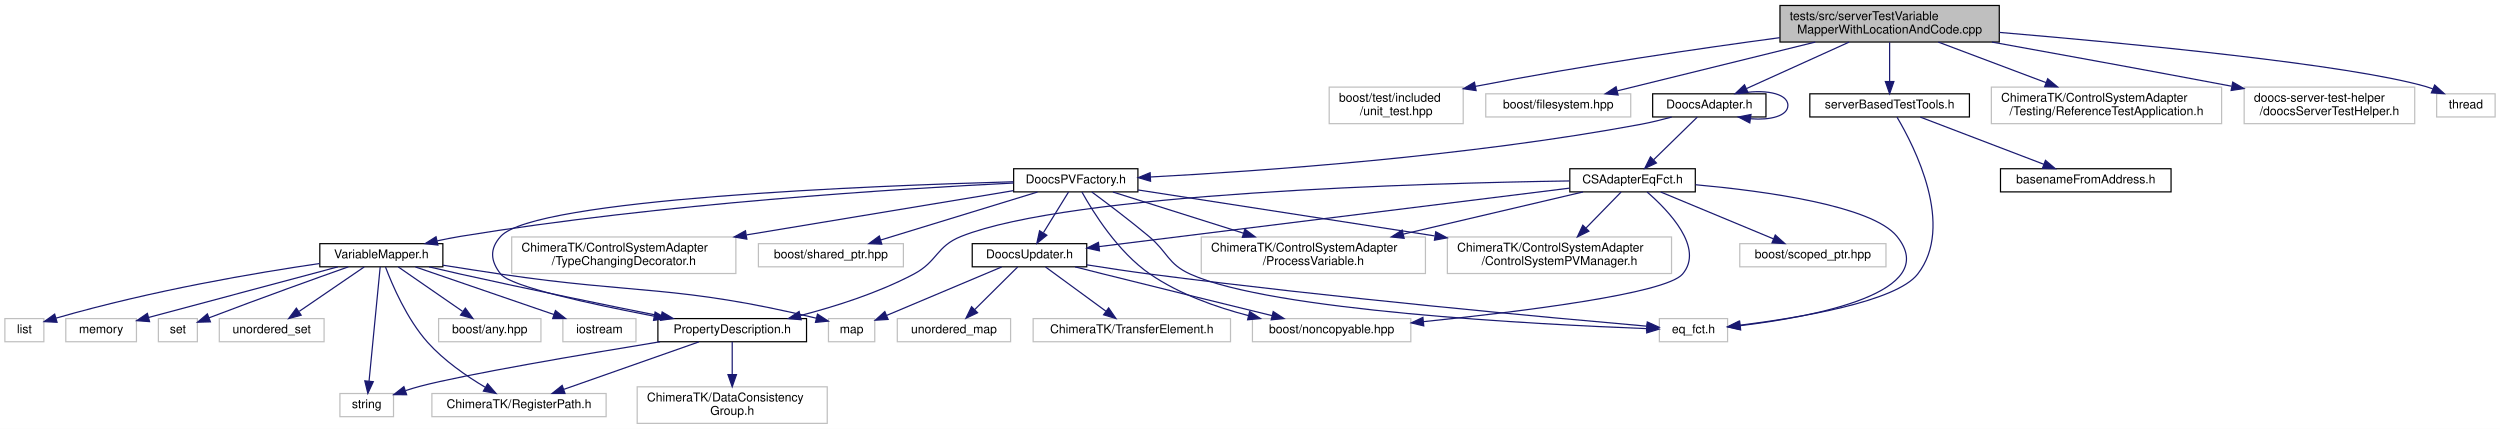
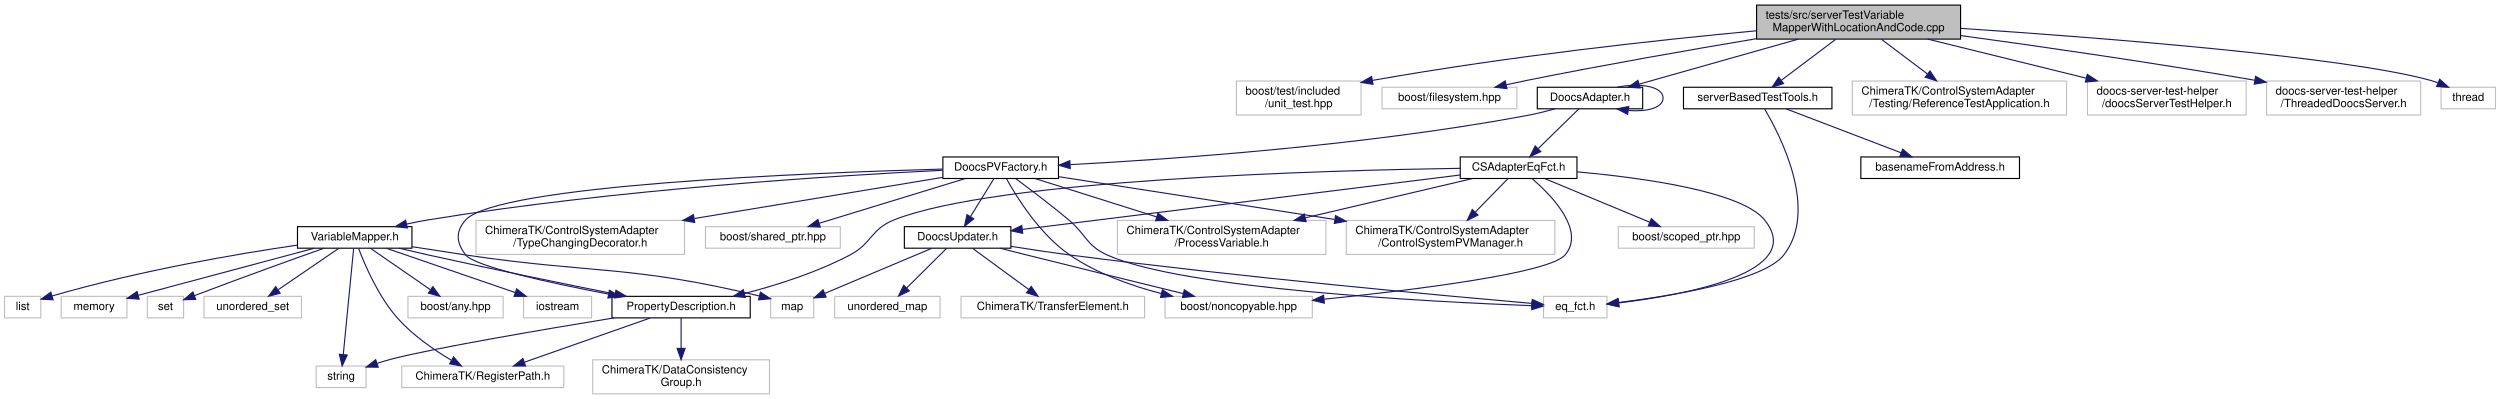
- <svg xmlns="http://www.w3.org/2000/svg" xmlns:xlink="http://www.w3.org/1999/xlink" width="2052pt" height="352pt" viewBox="0.00 0.00 2052.00 352.00">
+ <svg xmlns="http://www.w3.org/2000/svg" xmlns:xlink="http://www.w3.org/1999/xlink" width="2206pt" height="352pt" viewBox="0.00 0.00 2206.00 352.00">
  <g id="graph0" class="graph" transform="scale(1 1) rotate(0) translate(4 348)">
-     <polygon fill="#ffffff" stroke="transparent" points="-4,4 -4,-348 2048,-348 2048,4 -4,4" />
+     <polygon fill="#ffffff" stroke="transparent" points="-4,4 -4,-348 2202,-348 2202,4 -4,4" />
    <g id="node1" class="node">
-       <polygon fill="#bfbfbf" stroke="#000000" points="1457,-313.5 1457,-343.5 1637,-343.5 1637,-313.5 1457,-313.5" />
-       <text text-anchor="start" x="1465" y="-331.5" font-family="Helvetica,sans-Serif" font-size="10.00" fill="#000000">tests/src/serverTestVariable</text>
-       <text text-anchor="middle" x="1547" y="-320.5" font-family="Helvetica,sans-Serif" font-size="10.00" fill="#000000">MapperWithLocationAndCode.cpp</text>
+       <polygon fill="#bfbfbf" stroke="#000000" points="1546,-313.5 1546,-343.5 1726,-343.5 1726,-313.5 1546,-313.5" />
+       <text text-anchor="start" x="1554" y="-331.5" font-family="Helvetica,sans-Serif" font-size="10.00" fill="#000000">tests/src/serverTestVariable</text>
+       <text text-anchor="middle" x="1636" y="-320.5" font-family="Helvetica,sans-Serif" font-size="10.00" fill="#000000">MapperWithLocationAndCode.cpp</text>
    </g>
    <g id="node2" class="node">
      <polygon fill="#ffffff" stroke="#bfbfbf" points="1087,-246.5 1087,-276.5 1197,-276.5 1197,-246.5 1087,-246.5" />
      <text text-anchor="start" x="1095" y="-264.5" font-family="Helvetica,sans-Serif" font-size="10.00" fill="#000000">boost/test/included</text>
      <text text-anchor="middle" x="1142" y="-253.5" font-family="Helvetica,sans-Serif" font-size="10.00" fill="#000000">/unit_test.hpp</text>
    </g>
    <g id="edge1" class="edge">
-       <path fill="none" stroke="#191970" d="M1456.883,-317.085C1390.347,-308.146 1297.411,-294.594 1206.966,-277.095" />
-       <polygon fill="#191970" stroke="#191970" points="1207.576,-273.649 1197.09,-275.167 1206.234,-280.519 1207.576,-273.649" />
+       <path fill="none" stroke="#191970" d="M1545.769,-320.828C1460.744,-312.88 1329.672,-298.783 1207.015,-277.057" />
+       <polygon fill="#191970" stroke="#191970" points="1207.531,-273.594 1197.07,-275.276 1206.296,-280.484 1207.531,-273.594" />
    </g>
    <g id="node3" class="node">
      <polygon fill="#ffffff" stroke="#bfbfbf" points="1215.5,-252 1215.5,-271 1334.5,-271 1334.5,-252 1215.5,-252" />
      <text text-anchor="middle" x="1275" y="-259" font-family="Helvetica,sans-Serif" font-size="10.00" fill="#000000">boost/filesystem.hpp</text>
    </g>
    <g id="edge2" class="edge">
-       <path fill="none" stroke="#191970" d="M1485.958,-313.464C1436.885,-301.376 1368.877,-284.624 1323.482,-273.442" />
-       <polygon fill="#191970" stroke="#191970" points="1324.136,-269.999 1313.589,-271.005 1322.461,-276.796 1324.136,-269.999" />
+       <path fill="none" stroke="#191970" d="M1545.691,-313.829C1487.652,-304.104 1410.715,-290.66 1343,-277 1337.221,-275.834 1331.181,-274.551 1325.188,-273.238" />
+       <polygon fill="#191970" stroke="#191970" points="1325.722,-269.771 1315.2,-271.014 1324.2,-276.604 1325.722,-269.771" />
    </g>
    <g id="node4" class="node">
      <g id="a_node4">
        <a xlink:href="_doocs_adapter_8h.html" target="_top" xlink:title="DoocsAdapter.h">
          <polygon fill="#ffffff" stroke="#000000" points="1352.5,-252 1352.5,-271 1445.5,-271 1445.5,-252 1352.5,-252" />
          <text text-anchor="middle" x="1399" y="-259" font-family="Helvetica,sans-Serif" font-size="10.00" fill="#000000">DoocsAdapter.h</text>
        </a>
      </g>
    </g>
    <g id="edge3" class="edge">
-       <path fill="none" stroke="#191970" d="M1513.786,-313.464C1488.506,-302.02 1453.991,-286.394 1429.426,-275.274" />
-       <polygon fill="#191970" stroke="#191970" points="1430.768,-272.04 1420.215,-271.104 1427.881,-278.417 1430.768,-272.04" />
+       <path fill="none" stroke="#191970" d="M1582.813,-313.464C1540.503,-301.503 1482.04,-284.975 1442.497,-273.796" />
+       <polygon fill="#191970" stroke="#191970" points="1443.198,-270.358 1432.623,-271.005 1441.294,-277.094 1443.198,-270.358" />
    </g>
    <g id="node29" class="node">
      <g id="a_node29">
        <a xlink:href="server_based_test_tools_8h.html" target="_top" xlink:title="serverBasedTestTools.h">
          <polygon fill="#ffffff" stroke="#000000" points="1481.5,-252 1481.5,-271 1612.5,-271 1612.5,-252 1481.5,-252" />
          <text text-anchor="middle" x="1547" y="-259" font-family="Helvetica,sans-Serif" font-size="10.00" fill="#000000">serverBasedTestTools.h</text>
        </a>
      </g>
    </g>
    <g id="edge41" class="edge">
-       <path fill="none" stroke="#191970" d="M1547,-313.297C1547,-303.77 1547,-291.395 1547,-281.131" />
-       <polygon fill="#191970" stroke="#191970" points="1550.5,-281.055 1547,-271.055 1543.5,-281.055 1550.5,-281.055" />
+       <path fill="none" stroke="#191970" d="M1615.804,-313.297C1601.534,-302.554 1582.453,-288.19 1568.005,-277.313" />
+       <polygon fill="#191970" stroke="#191970" points="1569.787,-274.273 1559.692,-271.055 1565.577,-279.866 1569.787,-274.273" />
    </g>
    <g id="node31" class="node">
      <polygon fill="#ffffff" stroke="#bfbfbf" points="1630.5,-246.5 1630.5,-276.5 1819.5,-276.5 1819.5,-246.5 1630.5,-246.5" />
      <text text-anchor="start" x="1638.5" y="-264.5" font-family="Helvetica,sans-Serif" font-size="10.00" fill="#000000">ChimeraTK/ControlSystemAdapter</text>
      <text text-anchor="middle" x="1725" y="-253.5" font-family="Helvetica,sans-Serif" font-size="10.00" fill="#000000">/Testing/ReferenceTestApplication.h</text>
    </g>
    <g id="edge44" class="edge">
-       <path fill="none" stroke="#191970" d="M1586.947,-313.464C1613.078,-303.628 1647.415,-290.703 1675.306,-280.205" />
-       <polygon fill="#191970" stroke="#191970" points="1676.753,-283.4 1684.879,-276.602 1674.287,-276.849 1676.753,-283.4" />
+       <path fill="none" stroke="#191970" d="M1656.196,-313.297C1668.144,-304.302 1683.464,-292.769 1696.614,-282.869" />
+       <polygon fill="#191970" stroke="#191970" points="1699,-285.454 1704.884,-276.643 1694.79,-279.861 1699,-285.454" />
    </g>
    <g id="node32" class="node">
      <polygon fill="#ffffff" stroke="#bfbfbf" points="1838,-246.5 1838,-276.5 1978,-276.5 1978,-246.5 1838,-246.5" />
      <text text-anchor="start" x="1846" y="-264.5" font-family="Helvetica,sans-Serif" font-size="10.00" fill="#000000">doocs-server-test-helper</text>
      <text text-anchor="middle" x="1908" y="-253.5" font-family="Helvetica,sans-Serif" font-size="10.00" fill="#000000">/doocsServerTestHelper.h</text>
    </g>
    <g id="edge45" class="edge">
-       <path fill="none" stroke="#191970" d="M1630.962,-313.464C1684.546,-303.798 1755.76,-290.824 1827.651,-277.243" />
-       <polygon fill="#191970" stroke="#191970" points="1828.623,-280.622 1837.798,-275.323 1827.322,-273.744 1828.623,-280.622" />
+       <path fill="none" stroke="#191970" d="M1697.042,-313.464C1738.456,-303.263 1793.355,-289.74 1836.768,-279.046" />
+       <polygon fill="#191970" stroke="#191970" points="1837.819,-282.392 1846.692,-276.602 1836.145,-275.595 1837.819,-282.392" />
    </g>
    <g id="node33" class="node">
-       <polygon fill="#ffffff" stroke="#bfbfbf" points="1996,-252 1996,-271 2044,-271 2044,-252 1996,-252" />
-       <text text-anchor="middle" x="2020" y="-259" font-family="Helvetica,sans-Serif" font-size="10.00" fill="#000000">thread</text>
+       <polygon fill="#ffffff" stroke="#bfbfbf" points="1996,-246.5 1996,-276.5 2132,-276.5 2132,-246.5 1996,-246.5" />
+       <text text-anchor="start" x="2004" y="-264.5" font-family="Helvetica,sans-Serif" font-size="10.00" fill="#000000">doocs-server-test-helper</text>
+       <text text-anchor="middle" x="2064" y="-253.5" font-family="Helvetica,sans-Serif" font-size="10.00" fill="#000000">/ThreadedDoocsServer.h</text>
    </g>
    <g id="edge46" class="edge">
-       <path fill="none" stroke="#191970" d="M1637.01,-321.404C1746.121,-312.202 1923.301,-295.166 1987,-277 1988.917,-276.453 1990.863,-275.806 1992.8,-275.092" />
-       <polygon fill="#191970" stroke="#191970" points="1994.392,-278.219 2002.252,-271.114 1991.677,-271.767 1994.392,-278.219" />
+       <path fill="none" stroke="#191970" d="M1726.019,-316.629C1794.622,-307.271 1891.656,-293.368 1985.637,-277.19" />
+       <polygon fill="#191970" stroke="#191970" points="1986.346,-280.62 1995.602,-275.464 1985.151,-273.722 1986.346,-280.62" />
+     </g>
+     <g id="node34" class="node">
+       <polygon fill="#ffffff" stroke="#bfbfbf" points="2150,-252 2150,-271 2198,-271 2198,-252 2150,-252" />
+       <text text-anchor="middle" x="2174" y="-259" font-family="Helvetica,sans-Serif" font-size="10.00" fill="#000000">thread</text>
+     </g>
+     <g id="edge47" class="edge">
+       <path fill="none" stroke="#191970" d="M1726.244,-322.957C1849.889,-314.734 2065.256,-297.993 2141,-277 2142.967,-276.455 2144.962,-275.801 2146.947,-275.075" />
+       <polygon fill="#191970" stroke="#191970" points="2148.753,-278.112 2156.61,-271.004 2146.036,-271.661 2148.753,-278.112" />
    </g>
    <g id="edge20" class="edge">
      <path fill="none" stroke="#191970" d="M1422.816,-271.033C1442.711,-275.108 1463.5,-271.93 1463.5,-261.5 1463.5,-252.863 1449.243,-249.199 1433.043,-250.509" />
      <polygon fill="#191970" stroke="#191970" points="1432.222,-247.09 1422.816,-251.967 1433.21,-254.02 1432.222,-247.09" />
    </g>
    <g id="node5" class="node">
      <g id="a_node5">
        <a xlink:href="_c_s_adapter_eq_fct_8h.html" target="_top" xlink:title="CSAdapterEqFct.h">
          <polygon fill="#ffffff" stroke="#000000" points="1284.5,-190.5 1284.5,-209.5 1387.5,-209.5 1387.5,-190.5 1284.5,-190.5" />
          <text text-anchor="middle" x="1336" y="-197.5" font-family="Helvetica,sans-Serif" font-size="10.00" fill="#000000">CSAdapterEqFct.h</text>
        </a>
      </g>
    </g>
    <g id="edge4" class="edge">
      <path fill="none" stroke="#191970" d="M1389.156,-251.891C1379.596,-242.558 1364.878,-228.19 1353.351,-216.937" />
      <polygon fill="#191970" stroke="#191970" points="1355.583,-214.226 1345.983,-209.745 1350.693,-219.235 1355.583,-214.226" />
    </g>
    <g id="node19" class="node">
      <g id="a_node19">
        <a xlink:href="_doocs_p_v_factory_8h.html" target="_top" xlink:title="DoocsPVFactory.h">
          <polygon fill="#ffffff" stroke="#000000" points="828,-190.5 828,-209.5 930,-209.5 930,-190.5 828,-190.5" />
          <text text-anchor="middle" x="879" y="-197.5" font-family="Helvetica,sans-Serif" font-size="10.00" fill="#000000">DoocsPVFactory.h</text>
        </a>
      </g>
    </g>
    <g id="edge21" class="edge">
      <path fill="none" stroke="#191970" d="M1368.119,-251.935C1360.011,-249.704 1351.231,-247.535 1343,-246 1200.24,-219.369 1029.704,-207.473 940.427,-202.738" />
      <polygon fill="#191970" stroke="#191970" points="940.379,-199.231 930.211,-202.209 940.017,-206.222 940.379,-199.231" />
    </g>
    <g id="node6" class="node">
      <polygon fill="#ffffff" stroke="#bfbfbf" points="1024,-67.5 1024,-86.5 1154,-86.5 1154,-67.5 1024,-67.5" />
      <text text-anchor="middle" x="1089" y="-74.5" font-family="Helvetica,sans-Serif" font-size="10.00" fill="#000000">boost/noncopyable.hpp</text>
    </g>
    <g id="edge5" class="edge">
      <path fill="none" stroke="#191970" d="M1347.908,-190.436C1365.674,-175.036 1395.182,-144.317 1377,-123 1363.293,-106.93 1245.096,-92.266 1164.448,-84.002" />
      <polygon fill="#191970" stroke="#191970" points="1164.619,-80.501 1154.317,-82.977 1163.914,-87.466 1164.619,-80.501" />
    </g>
    <g id="node7" class="node">
      <polygon fill="#ffffff" stroke="#bfbfbf" points="1424,-129 1424,-148 1544,-148 1544,-129 1424,-129" />
      <text text-anchor="middle" x="1484" y="-136" font-family="Helvetica,sans-Serif" font-size="10.00" fill="#000000">boost/scoped_ptr.hpp</text>
    </g>
    <g id="edge6" class="edge">
      <path fill="none" stroke="#191970" d="M1359.125,-190.391C1383.997,-180.055 1423.73,-163.545 1451.684,-151.928" />
      <polygon fill="#191970" stroke="#191970" points="1453.146,-155.111 1461.037,-148.042 1450.46,-148.647 1453.146,-155.111" />
    </g>
    <g id="node8" class="node">
      <polygon fill="#ffffff" stroke="#bfbfbf" points="1358,-67.5 1358,-86.5 1414,-86.5 1414,-67.5 1358,-67.5" />
      <text text-anchor="middle" x="1386" y="-74.5" font-family="Helvetica,sans-Serif" font-size="10.00" fill="#000000">eq_fct.h</text>
    </g>
    <g id="edge7" class="edge">
      <path fill="none" stroke="#191970" d="M1387.565,-196.387C1445.026,-191.161 1532.575,-179.209 1553,-154 1590.524,-107.687 1484.494,-87.972 1424.338,-80.691" />
      <polygon fill="#191970" stroke="#191970" points="1424.729,-77.213 1414.395,-79.55 1423.93,-84.168 1424.729,-77.213" />
    </g>
    <g id="node9" class="node">
      <polygon fill="#ffffff" stroke="#bfbfbf" points="1184,-123.5 1184,-153.5 1368,-153.5 1368,-123.5 1184,-123.5" />
      <text text-anchor="start" x="1192" y="-141.5" font-family="Helvetica,sans-Serif" font-size="10.00" fill="#000000">ChimeraTK/ControlSystemAdapter</text>
      <text text-anchor="middle" x="1276" y="-130.5" font-family="Helvetica,sans-Serif" font-size="10.00" fill="#000000">/ControlSystemPVManager.h</text>
    </g>
    <g id="edge8" class="edge">
      <path fill="none" stroke="#191970" d="M1326.625,-190.391C1318.956,-182.53 1307.801,-171.096 1297.913,-160.961" />
      <polygon fill="#191970" stroke="#191970" points="1300.166,-158.258 1290.678,-153.545 1295.156,-163.147 1300.166,-158.258" />
    </g>
    <g id="node10" class="node">
      <polygon fill="#ffffff" stroke="#bfbfbf" points="982,-123.5 982,-153.5 1166,-153.5 1166,-123.5 982,-123.5" />
      <text text-anchor="start" x="990" y="-141.5" font-family="Helvetica,sans-Serif" font-size="10.00" fill="#000000">ChimeraTK/ControlSystemAdapter</text>
      <text text-anchor="middle" x="1074" y="-130.5" font-family="Helvetica,sans-Serif" font-size="10.00" fill="#000000">/ProcessVariable.h</text>
    </g>
    <g id="edge9" class="edge">
      <path fill="none" stroke="#191970" d="M1295.35,-190.458C1256.1,-181.245 1195.752,-167.079 1147.976,-155.865" />
      <polygon fill="#191970" stroke="#191970" points="1148.52,-152.397 1137.985,-153.519 1146.92,-159.212 1148.52,-152.397" />
    </g>
    <g id="node11" class="node">
      <g id="a_node11">
        <a xlink:href="_doocs_updater_8h.html" target="_top" xlink:title="DoocsUpdater.h">
          <polygon fill="#ffffff" stroke="#000000" points="794,-129 794,-148 888,-148 888,-129 794,-129" />
          <text text-anchor="middle" x="841" y="-136" font-family="Helvetica,sans-Serif" font-size="10.00" fill="#000000">DoocsUpdater.h</text>
        </a>
      </g>
    </g>
    <g id="edge10" class="edge">
      <path fill="none" stroke="#191970" d="M1284.427,-193.593C1191.156,-182.004 995.125,-157.649 898.012,-145.583" />
      <polygon fill="#191970" stroke="#191970" points="898.438,-142.109 888.083,-144.35 897.575,-149.056 898.438,-142.109" />
    </g>
    <g id="node15" class="node">
      <g id="a_node15">
        <a xlink:href="_property_description_8h.html" target="_top" xlink:title="PropertyDescription.h">
          <polygon fill="#ffffff" stroke="#000000" points="536,-67.5 536,-86.5 658,-86.5 658,-67.5 536,-67.5" />
          <text text-anchor="middle" x="597" y="-74.5" font-family="Helvetica,sans-Serif" font-size="10.00" fill="#000000">PropertyDescription.h</text>
        </a>
      </g>
    </g>
    <g id="edge16" class="edge">
      <path fill="none" stroke="#191970" d="M1284.382,-199.486C1165.366,-197.695 875.016,-189.688 785,-154 764.417,-145.839 765.583,-133.333 746,-123 716.871,-107.63 681.778,-96.48 652.968,-89.01" />
      <polygon fill="#191970" stroke="#191970" points="653.611,-85.563 643.059,-86.52 651.905,-92.352 653.611,-85.563" />
    </g>
    <g id="edge12" class="edge">
      <path fill="none" stroke="#191970" d="M878.41,-128.946C886.203,-126.969 894.368,-124.908 902,-123 948.894,-111.275 1002.465,-98.121 1040.214,-88.893" />
      <polygon fill="#191970" stroke="#191970" points="1041.056,-92.29 1049.939,-86.517 1039.394,-85.49 1041.056,-92.29" />
    </g>
    <g id="edge13" class="edge">
      <path fill="none" stroke="#191970" d="M888.013,-130.622C904.434,-128.008 923.006,-125.205 940,-123 1090.402,-103.484 1270.209,-87.029 1347.544,-80.281" />
      <polygon fill="#191970" stroke="#191970" points="1348.103,-83.745 1357.763,-79.394 1347.497,-76.772 1348.103,-83.745" />
    </g>
    <g id="node12" class="node">
      <polygon fill="#ffffff" stroke="#bfbfbf" points="844,-67.5 844,-86.5 1006,-86.5 1006,-67.5 844,-67.5" />
      <text text-anchor="middle" x="925" y="-74.5" font-family="Helvetica,sans-Serif" font-size="10.00" fill="#000000">ChimeraTK/TransferElement.h</text>
    </g>
    <g id="edge11" class="edge">
      <path fill="none" stroke="#191970" d="M854.125,-128.891C867.44,-119.142 888.259,-103.899 903.895,-92.452" />
      <polygon fill="#191970" stroke="#191970" points="905.966,-95.273 911.967,-86.542 901.831,-89.625 905.966,-95.273" />
    </g>
    <g id="node13" class="node">
      <polygon fill="#ffffff" stroke="#bfbfbf" points="676,-67.5 676,-86.5 714,-86.5 714,-67.5 676,-67.5" />
      <text text-anchor="middle" x="695" y="-74.5" font-family="Helvetica,sans-Serif" font-size="10.00" fill="#000000">map</text>
    </g>
    <g id="edge14" class="edge">
      <path fill="none" stroke="#191970" d="M818.188,-128.891C792.759,-118.179 751.584,-100.835 723.916,-89.18" />
      <polygon fill="#191970" stroke="#191970" points="724.962,-85.823 714.388,-85.167 722.245,-92.274 724.962,-85.823" />
    </g>
    <g id="node14" class="node">
      <polygon fill="#ffffff" stroke="#bfbfbf" points="732.5,-67.5 732.5,-86.5 825.5,-86.5 825.5,-67.5 732.5,-67.5" />
      <text text-anchor="middle" x="779" y="-74.5" font-family="Helvetica,sans-Serif" font-size="10.00" fill="#000000">unordered_map</text>
    </g>
    <g id="edge15" class="edge">
      <path fill="none" stroke="#191970" d="M831.312,-128.891C821.904,-119.558 807.419,-105.19 796.075,-93.937" />
      <polygon fill="#191970" stroke="#191970" points="798.389,-91.302 788.824,-86.745 793.459,-96.272 798.389,-91.302" />
    </g>
    <g id="node16" class="node">
      <polygon fill="#ffffff" stroke="#bfbfbf" points="275,-6 275,-25 319,-25 319,-6 275,-6" />
      <text text-anchor="middle" x="297" y="-13" font-family="Helvetica,sans-Serif" font-size="10.00" fill="#000000">string</text>
    </g>
    <g id="edge17" class="edge">
      <path fill="none" stroke="#191970" d="M537.762,-67.49C474.12,-57.072 377.237,-40.572 341,-31 337.06,-29.959 332.97,-28.729 328.94,-27.424" />
      <polygon fill="#191970" stroke="#191970" points="329.761,-24.006 319.167,-24.09 327.502,-30.631 329.761,-24.006" />
    </g>
    <g id="node17" class="node">
      <polygon fill="#ffffff" stroke="#bfbfbf" points="350.5,-6 350.5,-25 493.5,-25 493.5,-6 350.5,-6" />
      <text text-anchor="middle" x="422" y="-13" font-family="Helvetica,sans-Serif" font-size="10.00" fill="#000000">ChimeraTK/RegisterPath.h</text>
    </g>
    <g id="edge18" class="edge">
      <path fill="none" stroke="#191970" d="M569.656,-67.391C539.862,-56.92 492.031,-40.111 458.919,-28.474" />
      <polygon fill="#191970" stroke="#191970" points="459.747,-25.055 449.152,-25.042 457.426,-31.66 459.747,-25.055" />
    </g>
    <g id="node18" class="node">
      <polygon fill="#ffffff" stroke="#bfbfbf" points="519,-.5 519,-30.5 675,-30.5 675,-.5 519,-.5" />
      <text text-anchor="start" x="527" y="-18.5" font-family="Helvetica,sans-Serif" font-size="10.00" fill="#000000">ChimeraTK/DataConsistency</text>
      <text text-anchor="middle" x="597" y="-7.5" font-family="Helvetica,sans-Serif" font-size="10.00" fill="#000000">Group.h</text>
    </g>
    <g id="edge19" class="edge">
      <path fill="none" stroke="#191970" d="M597,-67.391C597,-60.223 597,-50.086 597,-40.671" />
      <polygon fill="#191970" stroke="#191970" points="600.5,-40.545 597,-30.545 593.5,-40.545 600.5,-40.545" />
    </g>
    <g id="edge38" class="edge">
      <path fill="none" stroke="#191970" d="M884.025,-190.42C893.045,-174.146 913.54,-141.107 940,-123 963.978,-106.591 994.038,-95.856 1020.866,-88.921" />
      <polygon fill="#191970" stroke="#191970" points="1021.71,-92.318 1030.587,-86.535 1020.041,-85.52 1021.71,-92.318" />
    </g>
    <g id="edge40" class="edge">
      <path fill="none" stroke="#191970" d="M892.124,-190.441C904.45,-181.346 923.295,-167.139 939,-154 954.684,-140.878 954.371,-131.434 973,-123 1039.393,-92.944 1258.227,-81.678 1347.534,-78.264" />
      <polygon fill="#191970" stroke="#191970" points="1347.9,-81.752 1357.764,-77.885 1347.641,-74.757 1347.9,-81.752" />
    </g>
    <g id="edge35" class="edge">
      <path fill="none" stroke="#191970" d="M930.088,-192.086C991.317,-182.601 1095.415,-166.475 1173.456,-154.385" />
      <polygon fill="#191970" stroke="#191970" points="1174.458,-157.772 1183.804,-152.782 1173.386,-150.854 1174.458,-157.772" />
    </g>
    <g id="edge36" class="edge">
      <path fill="none" stroke="#191970" d="M909.469,-190.391C938.059,-181.374 981.553,-167.656 1016.643,-156.59" />
      <polygon fill="#191970" stroke="#191970" points="1017.813,-159.89 1026.298,-153.545 1015.708,-153.214 1017.813,-159.89" />
    </g>
    <g id="edge22" class="edge">
      <path fill="none" stroke="#191970" d="M873.062,-190.391C867.573,-181.507 859.265,-168.06 852.481,-157.081" />
      <polygon fill="#191970" stroke="#191970" points="855.255,-154.912 847.021,-148.245 849.3,-158.592 855.255,-154.912" />
    </g>
    <g id="edge23" class="edge">
      <path fill="none" stroke="#191970" d="M827.721,-198.81C711.289,-195.577 434.869,-184.717 407,-154 397.742,-143.796 398.481,-133.828 407,-123 415.009,-112.82 481.033,-98.423 533.03,-88.459" />
      <polygon fill="#191970" stroke="#191970" points="533.717,-91.891 542.89,-86.59 532.413,-85.014 533.717,-91.891" />
    </g>
    <g id="node20" class="node">
      <g id="a_node20">
        <a xlink:href="_variable_mapper_8h.html" target="_top" xlink:title="VariableMapper.h">
          <polygon fill="#ffffff" stroke="#000000" points="258.5,-129 258.5,-148 359.5,-148 359.5,-129 258.5,-129" />
          <text text-anchor="middle" x="309" y="-136" font-family="Helvetica,sans-Serif" font-size="10.00" fill="#000000">VariableMapper.h</text>
        </a>
      </g>
    </g>
    <g id="edge24" class="edge">
      <path fill="none" stroke="#191970" d="M827.802,-197.763C736.245,-193.225 538.633,-180.985 374,-154 367.764,-152.978 361.239,-151.689 354.831,-150.293" />
      <polygon fill="#191970" stroke="#191970" points="355.442,-146.843 344.914,-148.035 353.887,-153.668 355.442,-146.843" />
    </g>
    <g id="node27" class="node">
      <polygon fill="#ffffff" stroke="#bfbfbf" points="416,-123.5 416,-153.5 600,-153.5 600,-123.5 416,-123.5" />
      <text text-anchor="start" x="424" y="-141.5" font-family="Helvetica,sans-Serif" font-size="10.00" fill="#000000">ChimeraTK/ControlSystemAdapter</text>
      <text text-anchor="middle" x="508" y="-130.5" font-family="Helvetica,sans-Serif" font-size="10.00" fill="#000000">/TypeChangingDecorator.h</text>
    </g>
    <g id="edge37" class="edge">
      <path fill="none" stroke="#191970" d="M827.804,-191.513C771.534,-182.185 679.726,-166.967 608.879,-155.223" />
      <polygon fill="#191970" stroke="#191970" points="609.023,-151.699 598.585,-153.516 607.878,-158.605 609.023,-151.699" />
    </g>
    <g id="node28" class="node">
      <polygon fill="#ffffff" stroke="#bfbfbf" points="618.5,-129 618.5,-148 737.5,-148 737.5,-129 618.5,-129" />
      <text text-anchor="middle" x="678" y="-136" font-family="Helvetica,sans-Serif" font-size="10.00" fill="#000000">boost/shared_ptr.hpp</text>
    </g>
    <g id="edge39" class="edge">
      <path fill="none" stroke="#191970" d="M847.594,-190.391C812.93,-179.785 757.012,-162.675 718.938,-151.026" />
      <polygon fill="#191970" stroke="#191970" points="719.772,-147.621 709.186,-148.042 717.724,-154.315 719.772,-147.621" />
    </g>
    <g id="edge29" class="edge">
      <path fill="none" stroke="#191970" d="M359.583,-130.309C374.815,-127.894 391.58,-125.287 407,-123 519.241,-106.355 551.92,-114.299 666.056,-86.817" />
      <polygon fill="#191970" stroke="#191970" points="666.997,-90.19 675.879,-84.414 665.334,-83.391 666.997,-90.19" />
    </g>
    <g id="edge34" class="edge">
      <path fill="none" stroke="#191970" d="M348.139,-128.962C356.653,-126.944 365.62,-124.863 374,-123 429.786,-110.598 493.68,-97.534 538.736,-88.51" />
      <polygon fill="#191970" stroke="#191970" points="539.503,-91.926 548.623,-86.534 538.131,-85.062 539.503,-91.926" />
    </g>
    <g id="edge33" class="edge">
      <path fill="none" stroke="#191970" d="M308.058,-128.848C306.096,-108.73 301.533,-61.961 298.923,-35.21" />
      <polygon fill="#191970" stroke="#191970" points="302.392,-34.72 297.937,-25.107 295.425,-35.399 302.392,-34.72" />
    </g>
    <g id="edge25" class="edge">
      <path fill="none" stroke="#191970" d="M312.419,-128.815C317.943,-114.172 329.962,-86.085 347,-67 360.328,-52.071 378.835,-39.304 394.13,-30.216" />
      <polygon fill="#191970" stroke="#191970" points="396.222,-33.052 403.163,-25.047 392.745,-26.976 396.222,-33.052" />
    </g>
    <g id="node21" class="node">
      <polygon fill="#ffffff" stroke="#bfbfbf" points="356,-67.5 356,-86.5 440,-86.5 440,-67.5 356,-67.5" />
      <text text-anchor="middle" x="398" y="-74.5" font-family="Helvetica,sans-Serif" font-size="10.00" fill="#000000">boost/any.hpp</text>
    </g>
    <g id="edge26" class="edge">
      <path fill="none" stroke="#191970" d="M322.906,-128.891C337.014,-119.142 359.072,-103.899 375.639,-92.452" />
      <polygon fill="#191970" stroke="#191970" points="377.954,-95.106 384.191,-86.542 373.975,-89.347 377.954,-95.106" />
    </g>
    <g id="node22" class="node">
      <polygon fill="#ffffff" stroke="#bfbfbf" points="458,-67.5 458,-86.5 518,-86.5 518,-67.5 458,-67.5" />
      <text text-anchor="middle" x="488" y="-74.5" font-family="Helvetica,sans-Serif" font-size="10.00" fill="#000000">iostream</text>
    </g>
    <g id="edge27" class="edge">
      <path fill="none" stroke="#191970" d="M336.969,-128.891C367.575,-118.375 416.79,-101.466 450.674,-89.824" />
      <polygon fill="#191970" stroke="#191970" points="451.908,-93.101 460.228,-86.542 449.633,-86.481 451.908,-93.101" />
    </g>
    <g id="node23" class="node">
      <polygon fill="#ffffff" stroke="#bfbfbf" points="0,-67.5 0,-86.5 32,-86.5 32,-67.5 0,-67.5" />
      <text text-anchor="middle" x="16" y="-74.5" font-family="Helvetica,sans-Serif" font-size="10.00" fill="#000000">list</text>
    </g>
    <g id="edge28" class="edge">
      <path fill="none" stroke="#191970" d="M258.432,-131.724C206.162,-124.067 122.213,-109.951 42.009,-86.876" />
      <polygon fill="#191970" stroke="#191970" points="42.83,-83.469 32.249,-84.017 40.862,-90.187 42.83,-83.469" />
    </g>
    <g id="node24" class="node">
      <polygon fill="#ffffff" stroke="#bfbfbf" points="50,-67.5 50,-86.5 108,-86.5 108,-67.5 50,-67.5" />
      <text text-anchor="middle" x="79" y="-74.5" font-family="Helvetica,sans-Serif" font-size="10.00" fill="#000000">memory</text>
    </g>
    <g id="edge30" class="edge">
      <path fill="none" stroke="#191970" d="M273.315,-128.958C231.262,-117.714 161.621,-99.092 118.128,-87.462" />
      <polygon fill="#191970" stroke="#191970" points="118.764,-84.01 108.199,-84.808 116.955,-90.772 118.764,-84.01" />
    </g>
    <g id="node25" class="node">
      <polygon fill="#ffffff" stroke="#bfbfbf" points="126,-67.5 126,-86.5 158,-86.5 158,-67.5 126,-67.5" />
      <text text-anchor="middle" x="142" y="-74.5" font-family="Helvetica,sans-Serif" font-size="10.00" fill="#000000">set</text>
    </g>
    <g id="edge31" class="edge">
      <path fill="none" stroke="#191970" d="M281.945,-128.983C255.148,-119.493 212.737,-104.3 167.494,-87.112" />
      <polygon fill="#191970" stroke="#191970" points="168.698,-83.826 158.108,-83.533 166.204,-90.366 168.698,-83.826" />
    </g>
    <g id="node26" class="node">
      <polygon fill="#ffffff" stroke="#bfbfbf" points="176,-67.5 176,-86.5 262,-86.5 262,-67.5 176,-67.5" />
      <text text-anchor="middle" x="219" y="-74.5" font-family="Helvetica,sans-Serif" font-size="10.00" fill="#000000">unordered_set</text>
    </g>
    <g id="edge32" class="edge">
      <path fill="none" stroke="#191970" d="M294.938,-128.891C280.671,-119.142 258.365,-103.899 241.613,-92.452" />
      <polygon fill="#191970" stroke="#191970" points="243.195,-89.294 232.964,-86.542 239.245,-95.074 243.195,-89.294" />
    </g>
    <g id="edge43" class="edge">
      <path fill="none" stroke="#191970" d="M1553.036,-251.889C1567.504,-227.506 1600.751,-162.385 1570,-123 1552.254,-100.271 1472.661,-87.111 1424.157,-81.065" />
      <polygon fill="#191970" stroke="#191970" points="1424.364,-77.565 1414.018,-79.849 1423.53,-84.515 1424.364,-77.565" />
    </g>
    <g id="node30" class="node">
      <g id="a_node30">
        <a xlink:href="basename_from_address_8h.html" target="_top" xlink:title="basenameFromAddress.h">
          <polygon fill="#ffffff" stroke="#000000" points="1638,-190.5 1638,-209.5 1778,-209.5 1778,-190.5 1638,-190.5" />
          <text text-anchor="middle" x="1708" y="-197.5" font-family="Helvetica,sans-Serif" font-size="10.00" fill="#000000">basenameFromAddress.h</text>
        </a>
      </g>
    </g>
    <g id="edge42" class="edge">
      <path fill="none" stroke="#191970" d="M1572.156,-251.891C1599.449,-241.465 1643.192,-224.756 1673.64,-213.125" />
      <polygon fill="#191970" stroke="#191970" points="1674.928,-216.38 1683.02,-209.542 1672.43,-209.841 1674.928,-216.38" />
    </g>
  </g>
</svg>
